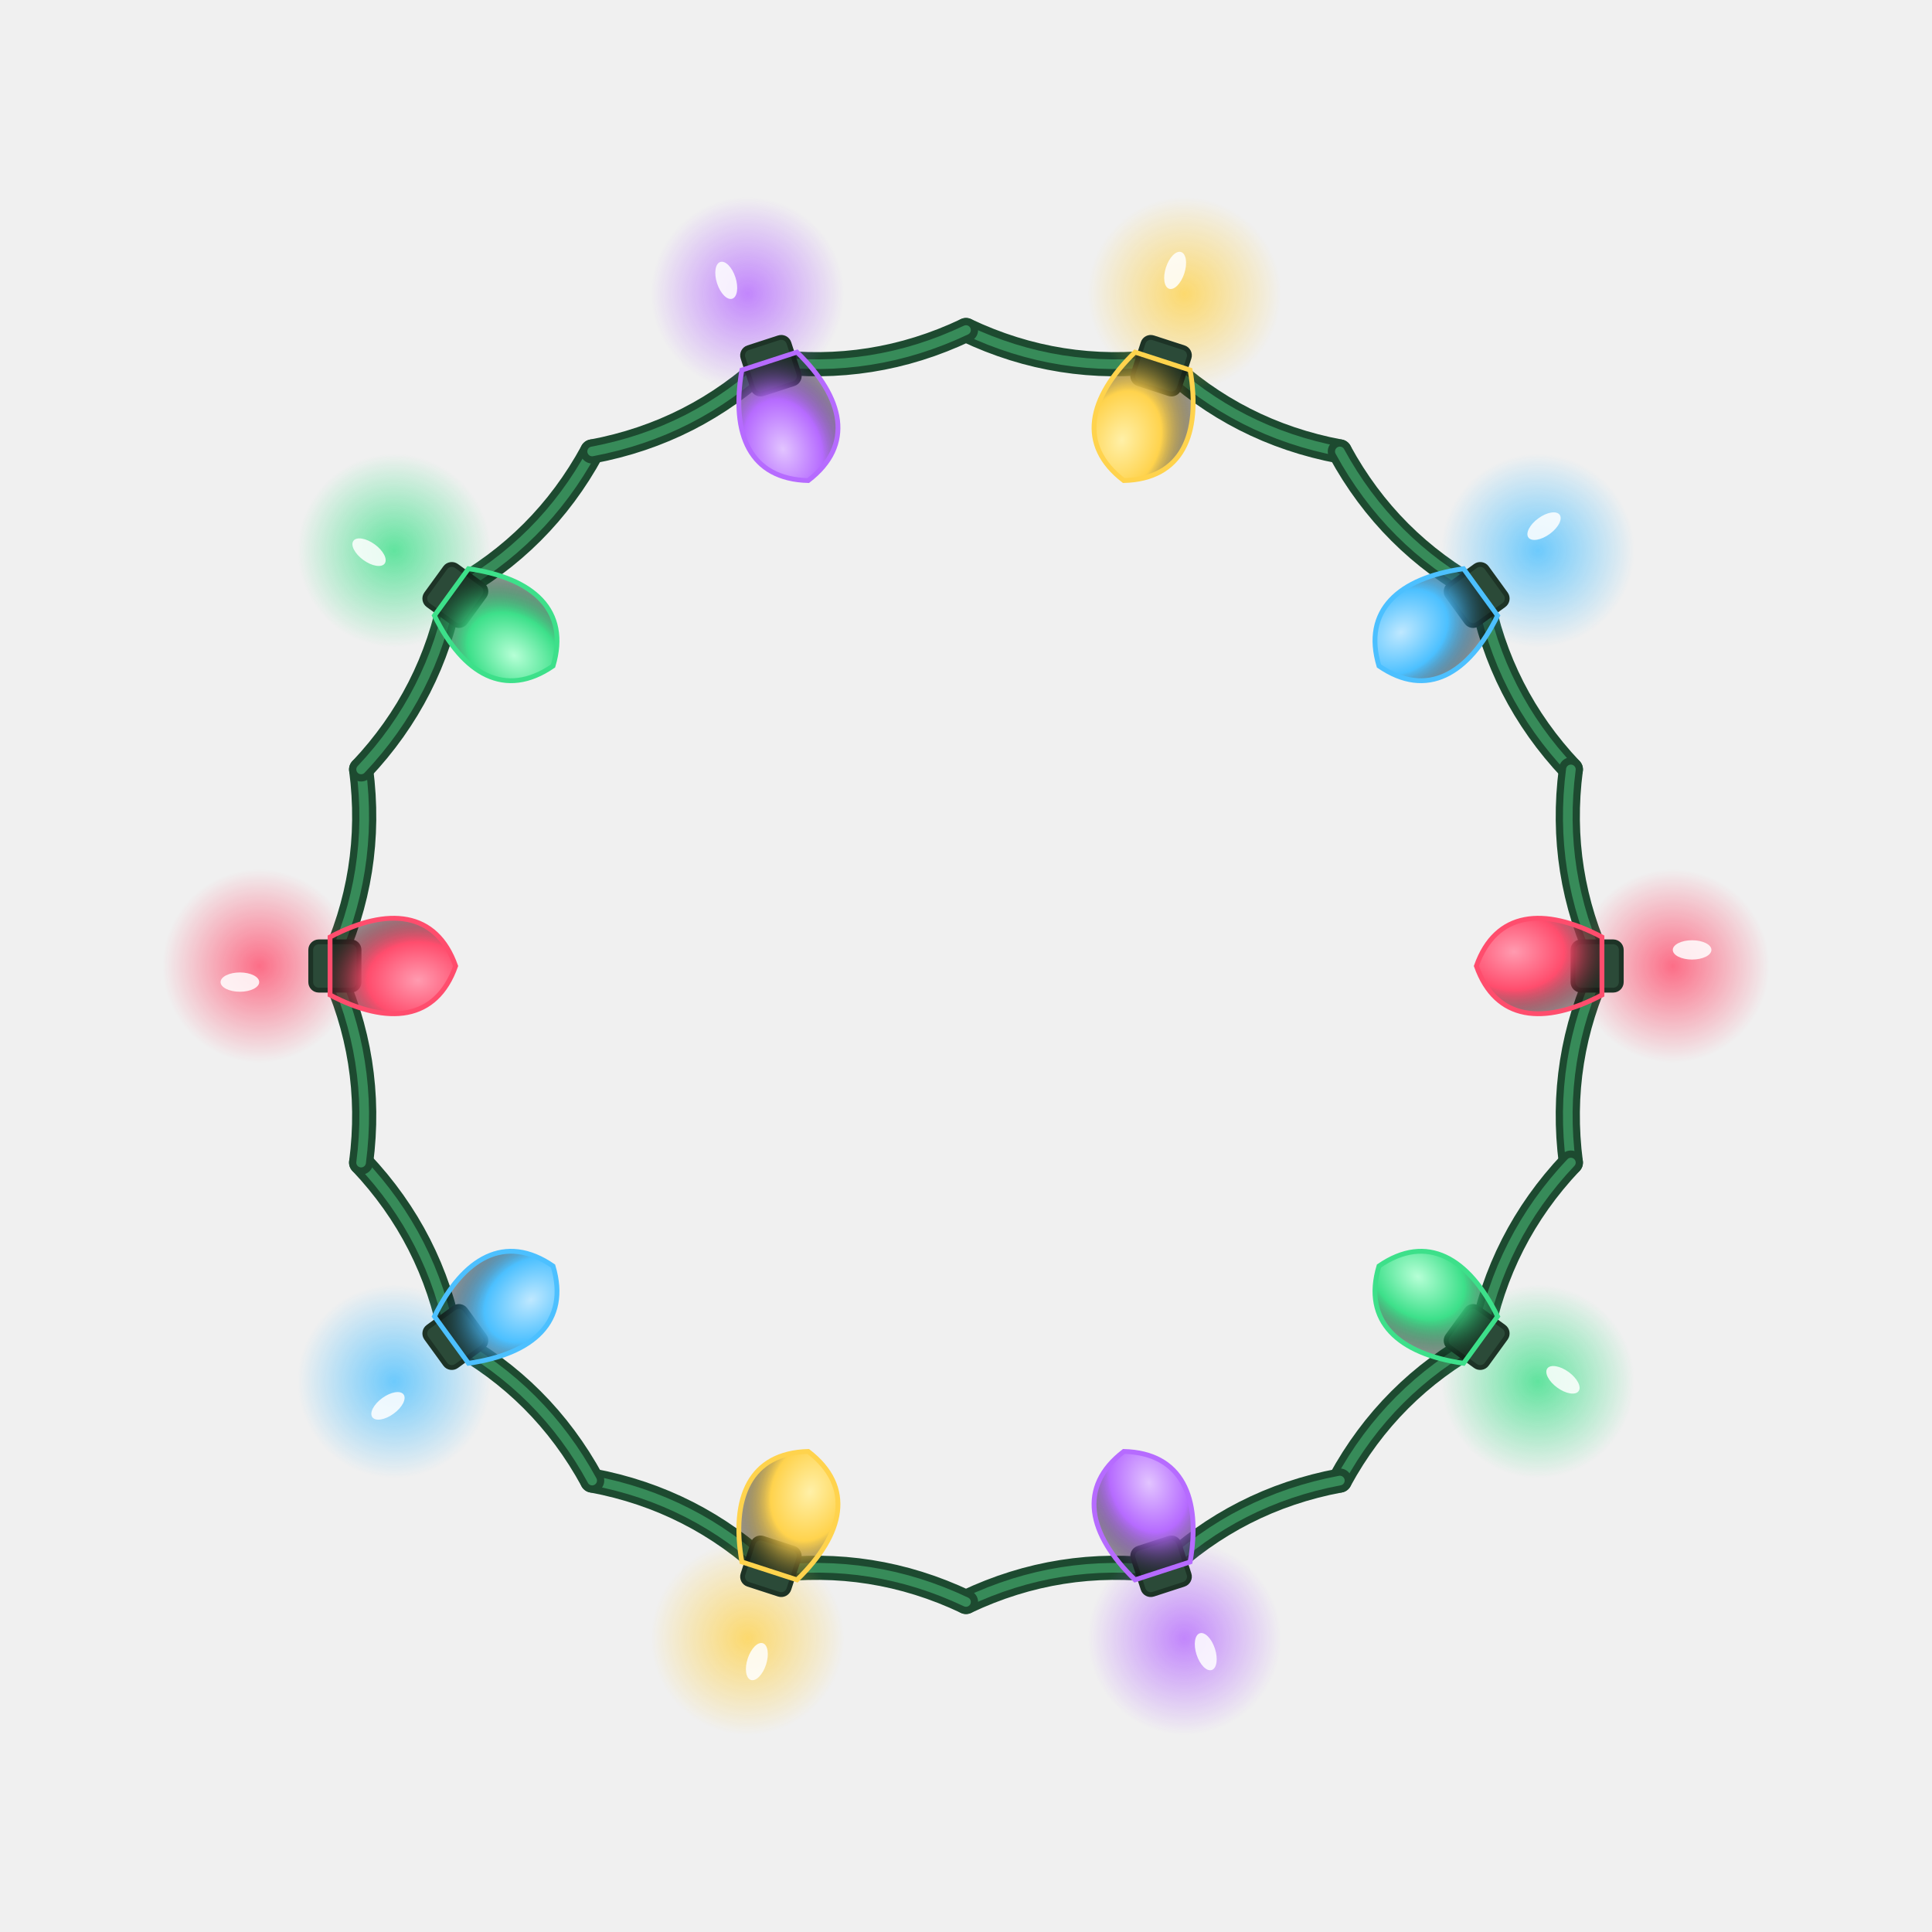
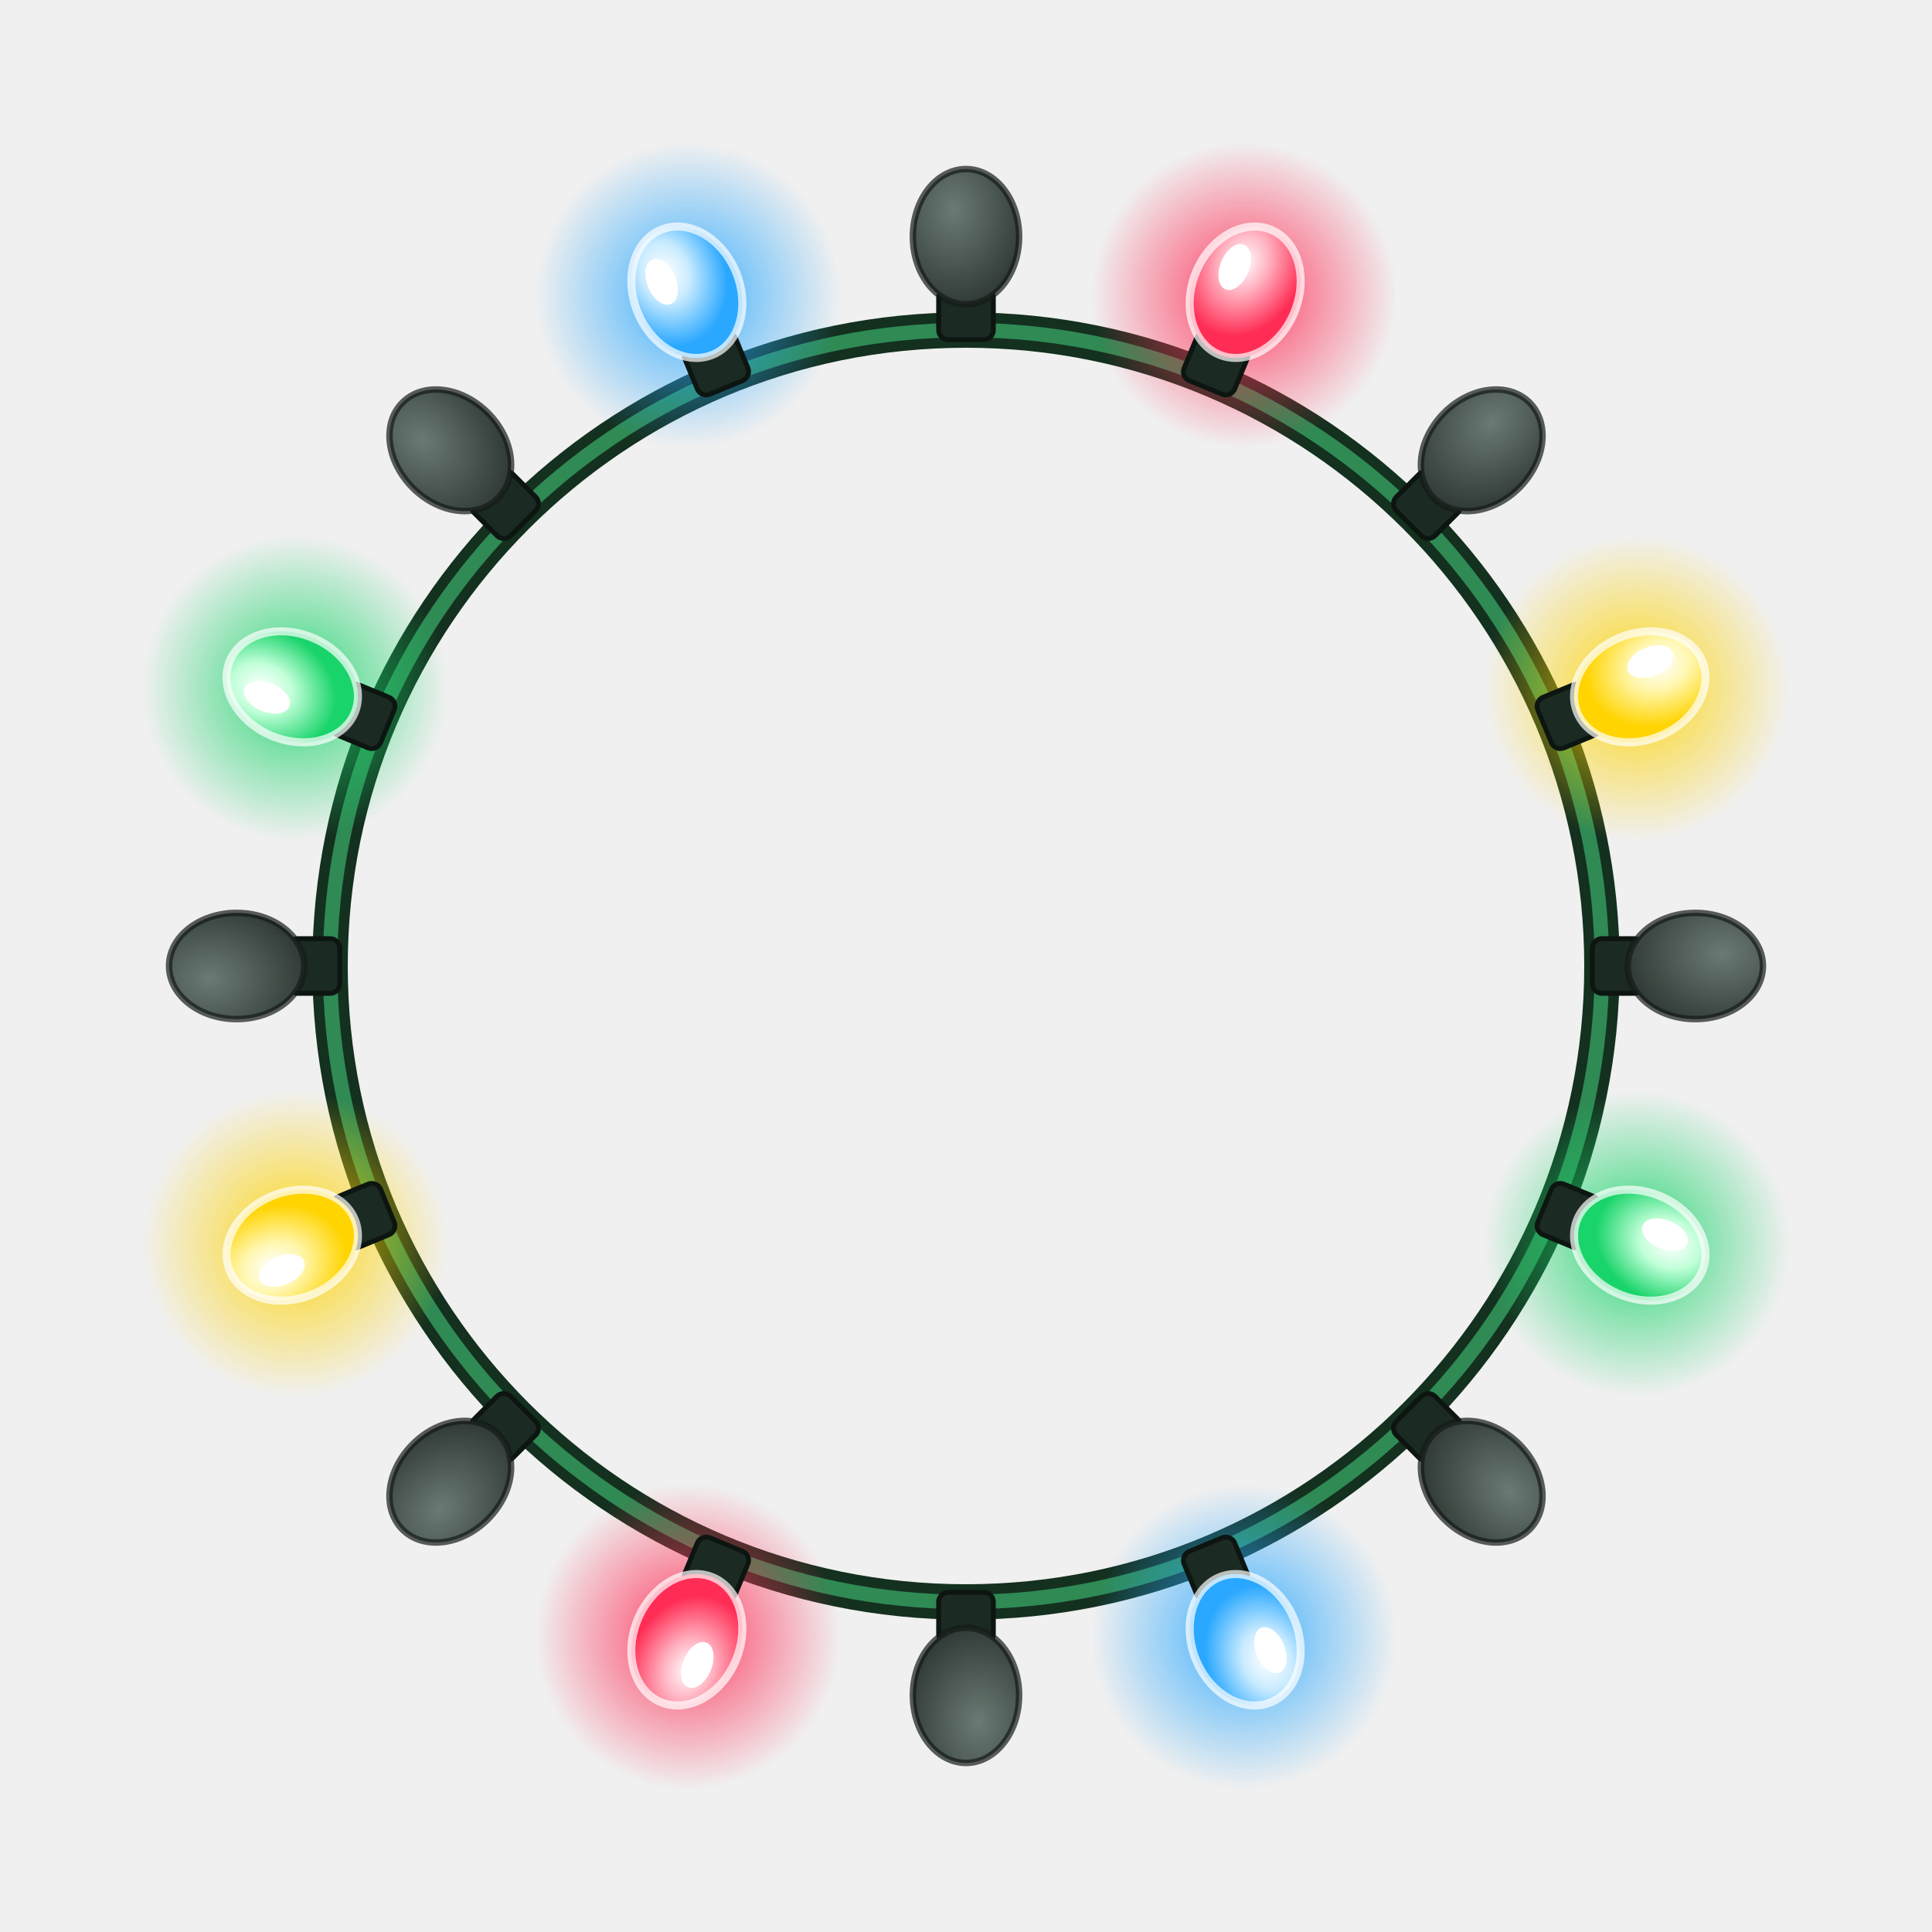
<svg xmlns="http://www.w3.org/2000/svg" viewBox="0 0 120 120">
  <defs>
    <radialGradient id="hR" cx=".5" cy=".5" r=".5">
-       <stop offset="0" stop-color="#ff4d6d" stop-opacity=".8" />
-       <stop offset="1" stop-color="#ff4d6d" stop-opacity="0" />
+       <stop offset="0" stop-color="#ff2d55" stop-opacity=".95" />
+       <stop offset=".45" stop-color="#ff2d55" stop-opacity=".5" />
+       <stop offset="1" stop-color="#ff2d55" stop-opacity="0" />
    </radialGradient>
-     <radialGradient id="bR" cx=".35" cy=".3" r=".8">
-       <stop offset="0" stop-color="#ff9bb0" />
-       <stop offset=".5" stop-color="#ff4d6d" />
-       <stop offset="1" stop-color="#000" stop-opacity=".35" />
+     <radialGradient id="bR" cx=".38" cy=".3" r=".75">
+       <stop offset="0" stop-color="#fff" />
+       <stop offset=".3" stop-color="#ffb3c1" />
+       <stop offset=".75" stop-color="#ff2d55" />
+       <stop offset="1" stop-color="#ff2d55" />
    </radialGradient>
    <radialGradient id="hY" cx=".5" cy=".5" r=".5">
-       <stop offset="0" stop-color="#ffd34d" stop-opacity=".8" />
-       <stop offset="1" stop-color="#ffd34d" stop-opacity="0" />
+       <stop offset="0" stop-color="#ffd400" stop-opacity=".95" />
+       <stop offset=".45" stop-color="#ffd400" stop-opacity=".5" />
+       <stop offset="1" stop-color="#ffd400" stop-opacity="0" />
    </radialGradient>
-     <radialGradient id="bY" cx=".35" cy=".3" r=".8">
-       <stop offset="0" stop-color="#fff0a8" />
-       <stop offset=".5" stop-color="#ffd34d" />
-       <stop offset="1" stop-color="#000" stop-opacity=".35" />
+     <radialGradient id="bY" cx=".38" cy=".3" r=".75">
+       <stop offset="0" stop-color="#fff" />
+       <stop offset=".3" stop-color="#fff7b0" />
+       <stop offset=".75" stop-color="#ffd400" />
+       <stop offset="1" stop-color="#ffd400" />
    </radialGradient>
    <radialGradient id="hG" cx=".5" cy=".5" r=".5">
-       <stop offset="0" stop-color="#3de08a" stop-opacity=".8" />
-       <stop offset="1" stop-color="#3de08a" stop-opacity="0" />
+       <stop offset="0" stop-color="#19d46a" stop-opacity=".95" />
+       <stop offset=".45" stop-color="#19d46a" stop-opacity=".5" />
+       <stop offset="1" stop-color="#19d46a" stop-opacity="0" />
    </radialGradient>
-     <radialGradient id="bG" cx=".35" cy=".3" r=".8">
-       <stop offset="0" stop-color="#b6ffd6" />
-       <stop offset=".5" stop-color="#3de08a" />
-       <stop offset="1" stop-color="#000" stop-opacity=".35" />
+     <radialGradient id="bG" cx=".38" cy=".3" r=".75">
+       <stop offset="0" stop-color="#fff" />
+       <stop offset=".3" stop-color="#c2ffd9" />
+       <stop offset=".75" stop-color="#19d46a" />
+       <stop offset="1" stop-color="#19d46a" />
    </radialGradient>
    <radialGradient id="hB" cx=".5" cy=".5" r=".5">
-       <stop offset="0" stop-color="#4cc0ff" stop-opacity=".8" />
-       <stop offset="1" stop-color="#4cc0ff" stop-opacity="0" />
+       <stop offset="0" stop-color="#2aa8ff" stop-opacity=".95" />
+       <stop offset=".45" stop-color="#2aa8ff" stop-opacity=".5" />
+       <stop offset="1" stop-color="#2aa8ff" stop-opacity="0" />
    </radialGradient>
-     <radialGradient id="bB" cx=".35" cy=".3" r=".8">
-       <stop offset="0" stop-color="#bfe8ff" />
-       <stop offset=".5" stop-color="#4cc0ff" />
-       <stop offset="1" stop-color="#000" stop-opacity=".35" />
+     <radialGradient id="bB" cx=".38" cy=".3" r=".75">
+       <stop offset="0" stop-color="#fff" />
+       <stop offset=".3" stop-color="#c9ebff" />
+       <stop offset=".75" stop-color="#2aa8ff" />
+       <stop offset="1" stop-color="#2aa8ff" />
    </radialGradient>
-     <radialGradient id="hV" cx=".5" cy=".5" r=".5">
-       <stop offset="0" stop-color="#b66bff" stop-opacity=".8" />
-       <stop offset="1" stop-color="#b66bff" stop-opacity="0" />
-     </radialGradient>
-     <radialGradient id="bV" cx=".35" cy=".3" r=".8">
-       <stop offset="0" stop-color="#e2c4ff" />
-       <stop offset=".5" stop-color="#b66bff" />
-       <stop offset="1" stop-color="#000" stop-opacity=".35" />
+     <radialGradient id="off" cx=".38" cy=".3" r=".8">
+       <stop offset="0" stop-color="#6b7a74" />
+       <stop offset="1" stop-color="#2a332f" />
    </radialGradient>
  </defs>
-   <path d="M60 20.5 Q65.82 23.26 72.21 22.43" fill="none" stroke="#1d4a30" stroke-width="1.5" stroke-linecap="round" />
-   <path d="M60 20.5 Q65.82 23.26 72.21 22.43" fill="none" stroke="#3d9b63" stroke-width=".6" stroke-linecap="round" opacity=".8" />
-   <path d="M72.21 22.43 Q76.89 26.85 83.22 28.04" fill="none" stroke="#1d4a30" stroke-width="1.5" stroke-linecap="round" />
-   <path d="M72.21 22.43 Q76.89 26.85 83.22 28.04" fill="none" stroke="#3d9b63" stroke-width=".6" stroke-linecap="round" opacity=".8" />
-   <path d="M83.22 28.04 Q86.3 33.7 91.96 36.78" fill="none" stroke="#1d4a30" stroke-width="1.5" stroke-linecap="round" />
-   <path d="M83.22 28.04 Q86.3 33.7 91.96 36.78" fill="none" stroke="#3d9b63" stroke-width=".6" stroke-linecap="round" opacity=".8" />
-   <path d="M91.96 36.78 Q93.15 43.11 97.57 47.79" fill="none" stroke="#1d4a30" stroke-width="1.5" stroke-linecap="round" />
-   <path d="M91.96 36.78 Q93.15 43.11 97.57 47.79" fill="none" stroke="#3d9b63" stroke-width=".6" stroke-linecap="round" opacity=".8" />
-   <path d="M97.57 47.79 Q96.74 54.18 99.5 60" fill="none" stroke="#1d4a30" stroke-width="1.5" stroke-linecap="round" />
-   <path d="M97.57 47.79 Q96.74 54.18 99.5 60" fill="none" stroke="#3d9b63" stroke-width=".6" stroke-linecap="round" opacity=".8" />
-   <path d="M99.5 60 Q96.74 65.82 97.57 72.21" fill="none" stroke="#1d4a30" stroke-width="1.5" stroke-linecap="round" />
-   <path d="M99.5 60 Q96.74 65.82 97.57 72.21" fill="none" stroke="#3d9b63" stroke-width=".6" stroke-linecap="round" opacity=".8" />
-   <path d="M97.57 72.21 Q93.15 76.89 91.96 83.22" fill="none" stroke="#1d4a30" stroke-width="1.5" stroke-linecap="round" />
-   <path d="M97.57 72.21 Q93.15 76.89 91.96 83.22" fill="none" stroke="#3d9b63" stroke-width=".6" stroke-linecap="round" opacity=".8" />
-   <path d="M91.96 83.22 Q86.3 86.3 83.22 91.96" fill="none" stroke="#1d4a30" stroke-width="1.5" stroke-linecap="round" />
-   <path d="M91.96 83.22 Q86.3 86.3 83.22 91.96" fill="none" stroke="#3d9b63" stroke-width=".6" stroke-linecap="round" opacity=".8" />
-   <path d="M83.22 91.96 Q76.89 93.15 72.21 97.57" fill="none" stroke="#1d4a30" stroke-width="1.5" stroke-linecap="round" />
-   <path d="M83.22 91.96 Q76.89 93.15 72.21 97.57" fill="none" stroke="#3d9b63" stroke-width=".6" stroke-linecap="round" opacity=".8" />
-   <path d="M72.21 97.57 Q65.82 96.74 60 99.5" fill="none" stroke="#1d4a30" stroke-width="1.5" stroke-linecap="round" />
-   <path d="M72.21 97.57 Q65.82 96.74 60 99.5" fill="none" stroke="#3d9b63" stroke-width=".6" stroke-linecap="round" opacity=".8" />
-   <path d="M60 99.5 Q54.18 96.74 47.79 97.57" fill="none" stroke="#1d4a30" stroke-width="1.5" stroke-linecap="round" />
-   <path d="M60 99.5 Q54.18 96.74 47.79 97.57" fill="none" stroke="#3d9b63" stroke-width=".6" stroke-linecap="round" opacity=".8" />
-   <path d="M47.79 97.57 Q43.11 93.15 36.78 91.96" fill="none" stroke="#1d4a30" stroke-width="1.5" stroke-linecap="round" />
-   <path d="M47.79 97.57 Q43.11 93.15 36.78 91.96" fill="none" stroke="#3d9b63" stroke-width=".6" stroke-linecap="round" opacity=".8" />
-   <path d="M36.78 91.96 Q33.7 86.3 28.04 83.22" fill="none" stroke="#1d4a30" stroke-width="1.5" stroke-linecap="round" />
-   <path d="M36.78 91.96 Q33.7 86.3 28.04 83.22" fill="none" stroke="#3d9b63" stroke-width=".6" stroke-linecap="round" opacity=".8" />
-   <path d="M28.04 83.22 Q26.85 76.89 22.43 72.21" fill="none" stroke="#1d4a30" stroke-width="1.5" stroke-linecap="round" />
-   <path d="M28.04 83.22 Q26.85 76.89 22.43 72.21" fill="none" stroke="#3d9b63" stroke-width=".6" stroke-linecap="round" opacity=".8" />
-   <path d="M22.43 72.21 Q23.26 65.82 20.5 60" fill="none" stroke="#1d4a30" stroke-width="1.5" stroke-linecap="round" />
-   <path d="M22.43 72.21 Q23.26 65.82 20.5 60" fill="none" stroke="#3d9b63" stroke-width=".6" stroke-linecap="round" opacity=".8" />
-   <path d="M20.5 60 Q23.26 54.18 22.43 47.79" fill="none" stroke="#1d4a30" stroke-width="1.5" stroke-linecap="round" />
-   <path d="M20.5 60 Q23.26 54.18 22.43 47.79" fill="none" stroke="#3d9b63" stroke-width=".6" stroke-linecap="round" opacity=".8" />
-   <path d="M22.43 47.79 Q26.85 43.11 28.04 36.78" fill="none" stroke="#1d4a30" stroke-width="1.5" stroke-linecap="round" />
-   <path d="M22.43 47.79 Q26.85 43.11 28.04 36.78" fill="none" stroke="#3d9b63" stroke-width=".6" stroke-linecap="round" opacity=".8" />
-   <path d="M28.04 36.78 Q33.7 33.7 36.78 28.04" fill="none" stroke="#1d4a30" stroke-width="1.5" stroke-linecap="round" />
-   <path d="M28.04 36.78 Q33.7 33.7 36.78 28.04" fill="none" stroke="#3d9b63" stroke-width=".6" stroke-linecap="round" opacity=".8" />
-   <path d="M36.78 28.04 Q43.11 26.85 47.79 22.43" fill="none" stroke="#1d4a30" stroke-width="1.5" stroke-linecap="round" />
-   <path d="M36.78 28.04 Q43.11 26.85 47.79 22.43" fill="none" stroke="#3d9b63" stroke-width=".6" stroke-linecap="round" opacity=".8" />
-   <path d="M47.79 22.43 Q54.18 23.26 60 20.5" fill="none" stroke="#1d4a30" stroke-width="1.5" stroke-linecap="round" />
-   <path d="M47.79 22.43 Q54.18 23.26 60 20.5" fill="none" stroke="#3d9b63" stroke-width=".6" stroke-linecap="round" opacity=".8" />
-   <g transform="translate(72.21 22.43) rotate(18)">
-     <circle cx="0" cy="-4.4" r="6" fill="url(#hY)" />
-     <rect x="-1.5" y="-1.2" width="3" height="3" rx=".5" fill="#2b4a38" stroke="#1d3326" stroke-width=".3" />
-     <path d="M-1.8 -.8C-3.7 -4.4 -3.4 -7.4 0 -8.6C3.4 -7.4 3.7 -4.4 1.8 -.8Z" transform="scale(1 -1) translate(0 .8) scale(1 1)" fill="url(#bY)" stroke="#ffd34d" stroke-width=".3" />
-     <ellipse cx="-1" cy="-5.6" rx=".6" ry="1.2" fill="#fff" opacity=".85" />
+   <circle cx="60" cy="60" r="39.5" fill="none" stroke="#14301f" stroke-width="2.2" />
+   <circle cx="60" cy="60" r="39.5" fill="none" stroke="#2f8a54" stroke-width=".9" />
+   <g transform="translate(60 20.5) rotate(0)">
+     <rect x="-1.7" y="-2.6" width="3.4" height="3.2" rx=".6" fill="#1b2a22" stroke="#0d1511" stroke-width=".3" />
+     <ellipse cx="0" cy="-5.8" rx="3.3" ry="4.2" fill="url(#off)" stroke="#141a17" stroke-width=".4" stroke-opacity=".7" />
  </g>
-   <g transform="translate(91.96 36.78) rotate(54)">
-     <circle cx="0" cy="-4.4" r="6" fill="url(#hB)" />
-     <rect x="-1.5" y="-1.2" width="3" height="3" rx=".5" fill="#2b4a38" stroke="#1d3326" stroke-width=".3" />
-     <path d="M-1.8 -.8C-3.7 -4.4 -3.4 -7.4 0 -8.6C3.4 -7.4 3.7 -4.4 1.8 -.8Z" transform="scale(1 -1) translate(0 .8) scale(1 1)" fill="url(#bB)" stroke="#4cc0ff" stroke-width=".3" />
-     <ellipse cx="-1" cy="-5.6" rx=".6" ry="1.2" fill="#fff" opacity=".85" />
+   <g transform="translate(75.12 23.51) rotate(22.5)">
+     <circle cx="0" cy="-5.6" r="9.5" fill="url(#hR)" />
+     <rect x="-1.7" y="-2.6" width="3.4" height="3.2" rx=".6" fill="#1b2a22" stroke="#0d1511" stroke-width=".3" />
+     <ellipse cx="0" cy="-5.8" rx="3.3" ry="4.2" fill="url(#bR)" stroke="#fff" stroke-width=".5" stroke-opacity=".7" />
+     <ellipse cx="-1.2" cy="-7" rx=".9" ry="1.5" fill="#fff" />
+   </g>
+   <g transform="translate(87.93 32.07) rotate(45)">
+     <rect x="-1.7" y="-2.6" width="3.4" height="3.2" rx=".6" fill="#1b2a22" stroke="#0d1511" stroke-width=".3" />
+     <ellipse cx="0" cy="-5.8" rx="3.3" ry="4.2" fill="url(#off)" stroke="#141a17" stroke-width=".4" stroke-opacity=".7" />
+   </g>
+   <g transform="translate(96.49 44.88) rotate(67.5)">
+     <circle cx="0" cy="-5.6" r="9.5" fill="url(#hY)" />
+     <rect x="-1.7" y="-2.6" width="3.4" height="3.2" rx=".6" fill="#1b2a22" stroke="#0d1511" stroke-width=".3" />
+     <ellipse cx="0" cy="-5.8" rx="3.3" ry="4.2" fill="url(#bY)" stroke="#fff" stroke-width=".5" stroke-opacity=".7" />
+     <ellipse cx="-1.2" cy="-7" rx=".9" ry="1.5" fill="#fff" />
  </g>
  <g transform="translate(99.5 60) rotate(90)">
-     <circle cx="0" cy="-4.4" r="6" fill="url(#hR)" />
-     <rect x="-1.5" y="-1.2" width="3" height="3" rx=".5" fill="#2b4a38" stroke="#1d3326" stroke-width=".3" />
-     <path d="M-1.8 -.8C-3.7 -4.4 -3.4 -7.4 0 -8.6C3.4 -7.4 3.7 -4.4 1.8 -.8Z" transform="scale(1 -1) translate(0 .8) scale(1 1)" fill="url(#bR)" stroke="#ff4d6d" stroke-width=".3" />
-     <ellipse cx="-1" cy="-5.6" rx=".6" ry="1.2" fill="#fff" opacity=".85" />
+     <rect x="-1.7" y="-2.6" width="3.4" height="3.2" rx=".6" fill="#1b2a22" stroke="#0d1511" stroke-width=".3" />
+     <ellipse cx="0" cy="-5.8" rx="3.3" ry="4.2" fill="url(#off)" stroke="#141a17" stroke-width=".4" stroke-opacity=".7" />
  </g>
-   <g transform="translate(91.96 83.22) rotate(126)">
-     <circle cx="0" cy="-4.4" r="6" fill="url(#hG)" />
-     <rect x="-1.5" y="-1.2" width="3" height="3" rx=".5" fill="#2b4a38" stroke="#1d3326" stroke-width=".3" />
-     <path d="M-1.8 -.8C-3.7 -4.4 -3.4 -7.4 0 -8.6C3.4 -7.4 3.7 -4.4 1.8 -.8Z" transform="scale(1 -1) translate(0 .8) scale(1 1)" fill="url(#bG)" stroke="#3de08a" stroke-width=".3" />
-     <ellipse cx="-1" cy="-5.6" rx=".6" ry="1.2" fill="#fff" opacity=".85" />
+   <g transform="translate(96.49 75.12) rotate(112.5)">
+     <circle cx="0" cy="-5.6" r="9.5" fill="url(#hG)" />
+     <rect x="-1.7" y="-2.6" width="3.4" height="3.2" rx=".6" fill="#1b2a22" stroke="#0d1511" stroke-width=".3" />
+     <ellipse cx="0" cy="-5.8" rx="3.3" ry="4.2" fill="url(#bG)" stroke="#fff" stroke-width=".5" stroke-opacity=".7" />
+     <ellipse cx="-1.2" cy="-7" rx=".9" ry="1.5" fill="#fff" />
  </g>
-   <g transform="translate(72.21 97.57) rotate(162)">
-     <circle cx="0" cy="-4.4" r="6" fill="url(#hV)" />
-     <rect x="-1.5" y="-1.2" width="3" height="3" rx=".5" fill="#2b4a38" stroke="#1d3326" stroke-width=".3" />
-     <path d="M-1.8 -.8C-3.7 -4.4 -3.4 -7.4 0 -8.6C3.4 -7.4 3.7 -4.4 1.8 -.8Z" transform="scale(1 -1) translate(0 .8) scale(1 1)" fill="url(#bV)" stroke="#b66bff" stroke-width=".3" />
-     <ellipse cx="-1" cy="-5.6" rx=".6" ry="1.2" fill="#fff" opacity=".85" />
+   <g transform="translate(87.93 87.93) rotate(135)">
+     <rect x="-1.7" y="-2.6" width="3.4" height="3.2" rx=".6" fill="#1b2a22" stroke="#0d1511" stroke-width=".3" />
+     <ellipse cx="0" cy="-5.8" rx="3.3" ry="4.2" fill="url(#off)" stroke="#141a17" stroke-width=".4" stroke-opacity=".7" />
  </g>
-   <g transform="translate(47.79 97.57) rotate(198)">
-     <circle cx="0" cy="-4.4" r="6" fill="url(#hY)" />
-     <rect x="-1.5" y="-1.2" width="3" height="3" rx=".5" fill="#2b4a38" stroke="#1d3326" stroke-width=".3" />
-     <path d="M-1.8 -.8C-3.7 -4.4 -3.4 -7.4 0 -8.6C3.4 -7.4 3.7 -4.4 1.8 -.8Z" transform="scale(1 -1) translate(0 .8) scale(1 1)" fill="url(#bY)" stroke="#ffd34d" stroke-width=".3" />
-     <ellipse cx="-1" cy="-5.6" rx=".6" ry="1.2" fill="#fff" opacity=".85" />
+   <g transform="translate(75.12 96.49) rotate(157.5)">
+     <circle cx="0" cy="-5.6" r="9.5" fill="url(#hB)" />
+     <rect x="-1.7" y="-2.6" width="3.4" height="3.2" rx=".6" fill="#1b2a22" stroke="#0d1511" stroke-width=".3" />
+     <ellipse cx="0" cy="-5.8" rx="3.3" ry="4.2" fill="url(#bB)" stroke="#fff" stroke-width=".5" stroke-opacity=".7" />
+     <ellipse cx="-1.2" cy="-7" rx=".9" ry="1.5" fill="#fff" />
  </g>
-   <g transform="translate(28.04 83.22) rotate(234)">
-     <circle cx="0" cy="-4.4" r="6" fill="url(#hB)" />
-     <rect x="-1.5" y="-1.2" width="3" height="3" rx=".5" fill="#2b4a38" stroke="#1d3326" stroke-width=".3" />
-     <path d="M-1.8 -.8C-3.7 -4.4 -3.4 -7.4 0 -8.6C3.4 -7.4 3.7 -4.4 1.8 -.8Z" transform="scale(1 -1) translate(0 .8) scale(1 1)" fill="url(#bB)" stroke="#4cc0ff" stroke-width=".3" />
-     <ellipse cx="-1" cy="-5.6" rx=".6" ry="1.2" fill="#fff" opacity=".85" />
+   <g transform="translate(60 99.5) rotate(180)">
+     <rect x="-1.7" y="-2.6" width="3.4" height="3.2" rx=".6" fill="#1b2a22" stroke="#0d1511" stroke-width=".3" />
+     <ellipse cx="0" cy="-5.8" rx="3.3" ry="4.2" fill="url(#off)" stroke="#141a17" stroke-width=".4" stroke-opacity=".7" />
+   </g>
+   <g transform="translate(44.88 96.49) rotate(202.5)">
+     <circle cx="0" cy="-5.6" r="9.5" fill="url(#hR)" />
+     <rect x="-1.7" y="-2.6" width="3.4" height="3.2" rx=".6" fill="#1b2a22" stroke="#0d1511" stroke-width=".3" />
+     <ellipse cx="0" cy="-5.8" rx="3.3" ry="4.2" fill="url(#bR)" stroke="#fff" stroke-width=".5" stroke-opacity=".7" />
+     <ellipse cx="-1.2" cy="-7" rx=".9" ry="1.5" fill="#fff" />
+   </g>
+   <g transform="translate(32.07 87.93) rotate(225)">
+     <rect x="-1.7" y="-2.6" width="3.4" height="3.2" rx=".6" fill="#1b2a22" stroke="#0d1511" stroke-width=".3" />
+     <ellipse cx="0" cy="-5.8" rx="3.3" ry="4.2" fill="url(#off)" stroke="#141a17" stroke-width=".4" stroke-opacity=".7" />
+   </g>
+   <g transform="translate(23.51 75.12) rotate(247.5)">
+     <circle cx="0" cy="-5.6" r="9.5" fill="url(#hY)" />
+     <rect x="-1.7" y="-2.6" width="3.4" height="3.2" rx=".6" fill="#1b2a22" stroke="#0d1511" stroke-width=".3" />
+     <ellipse cx="0" cy="-5.8" rx="3.3" ry="4.2" fill="url(#bY)" stroke="#fff" stroke-width=".5" stroke-opacity=".7" />
+     <ellipse cx="-1.2" cy="-7" rx=".9" ry="1.5" fill="#fff" />
  </g>
  <g transform="translate(20.5 60) rotate(270)">
-     <circle cx="0" cy="-4.4" r="6" fill="url(#hR)" />
-     <rect x="-1.5" y="-1.2" width="3" height="3" rx=".5" fill="#2b4a38" stroke="#1d3326" stroke-width=".3" />
-     <path d="M-1.8 -.8C-3.7 -4.4 -3.4 -7.4 0 -8.6C3.4 -7.4 3.7 -4.4 1.8 -.8Z" transform="scale(1 -1) translate(0 .8) scale(1 1)" fill="url(#bR)" stroke="#ff4d6d" stroke-width=".3" />
-     <ellipse cx="-1" cy="-5.6" rx=".6" ry="1.2" fill="#fff" opacity=".85" />
+     <rect x="-1.7" y="-2.6" width="3.4" height="3.2" rx=".6" fill="#1b2a22" stroke="#0d1511" stroke-width=".3" />
+     <ellipse cx="0" cy="-5.8" rx="3.3" ry="4.2" fill="url(#off)" stroke="#141a17" stroke-width=".4" stroke-opacity=".7" />
  </g>
-   <g transform="translate(28.04 36.78) rotate(306)">
-     <circle cx="0" cy="-4.4" r="6" fill="url(#hG)" />
-     <rect x="-1.5" y="-1.2" width="3" height="3" rx=".5" fill="#2b4a38" stroke="#1d3326" stroke-width=".3" />
-     <path d="M-1.8 -.8C-3.7 -4.4 -3.4 -7.4 0 -8.6C3.4 -7.4 3.7 -4.4 1.8 -.8Z" transform="scale(1 -1) translate(0 .8) scale(1 1)" fill="url(#bG)" stroke="#3de08a" stroke-width=".3" />
-     <ellipse cx="-1" cy="-5.6" rx=".6" ry="1.2" fill="#fff" opacity=".85" />
+   <g transform="translate(23.51 44.88) rotate(292.5)">
+     <circle cx="0" cy="-5.6" r="9.5" fill="url(#hG)" />
+     <rect x="-1.7" y="-2.6" width="3.4" height="3.2" rx=".6" fill="#1b2a22" stroke="#0d1511" stroke-width=".3" />
+     <ellipse cx="0" cy="-5.8" rx="3.3" ry="4.2" fill="url(#bG)" stroke="#fff" stroke-width=".5" stroke-opacity=".7" />
+     <ellipse cx="-1.2" cy="-7" rx=".9" ry="1.5" fill="#fff" />
  </g>
-   <g transform="translate(47.79 22.43) rotate(342)">
-     <circle cx="0" cy="-4.4" r="6" fill="url(#hV)" />
-     <rect x="-1.5" y="-1.2" width="3" height="3" rx=".5" fill="#2b4a38" stroke="#1d3326" stroke-width=".3" />
-     <path d="M-1.8 -.8C-3.7 -4.4 -3.4 -7.4 0 -8.6C3.4 -7.4 3.7 -4.4 1.8 -.8Z" transform="scale(1 -1) translate(0 .8) scale(1 1)" fill="url(#bV)" stroke="#b66bff" stroke-width=".3" />
-     <ellipse cx="-1" cy="-5.6" rx=".6" ry="1.2" fill="#fff" opacity=".85" />
+   <g transform="translate(32.07 32.07) rotate(315)">
+     <rect x="-1.7" y="-2.6" width="3.4" height="3.2" rx=".6" fill="#1b2a22" stroke="#0d1511" stroke-width=".3" />
+     <ellipse cx="0" cy="-5.8" rx="3.3" ry="4.2" fill="url(#off)" stroke="#141a17" stroke-width=".4" stroke-opacity=".7" />
+   </g>
+   <g transform="translate(44.88 23.51) rotate(337.5)">
+     <circle cx="0" cy="-5.6" r="9.5" fill="url(#hB)" />
+     <rect x="-1.7" y="-2.6" width="3.4" height="3.2" rx=".6" fill="#1b2a22" stroke="#0d1511" stroke-width=".3" />
+     <ellipse cx="0" cy="-5.8" rx="3.3" ry="4.2" fill="url(#bB)" stroke="#fff" stroke-width=".5" stroke-opacity=".7" />
+     <ellipse cx="-1.2" cy="-7" rx=".9" ry="1.5" fill="#fff" />
  </g>
</svg>
